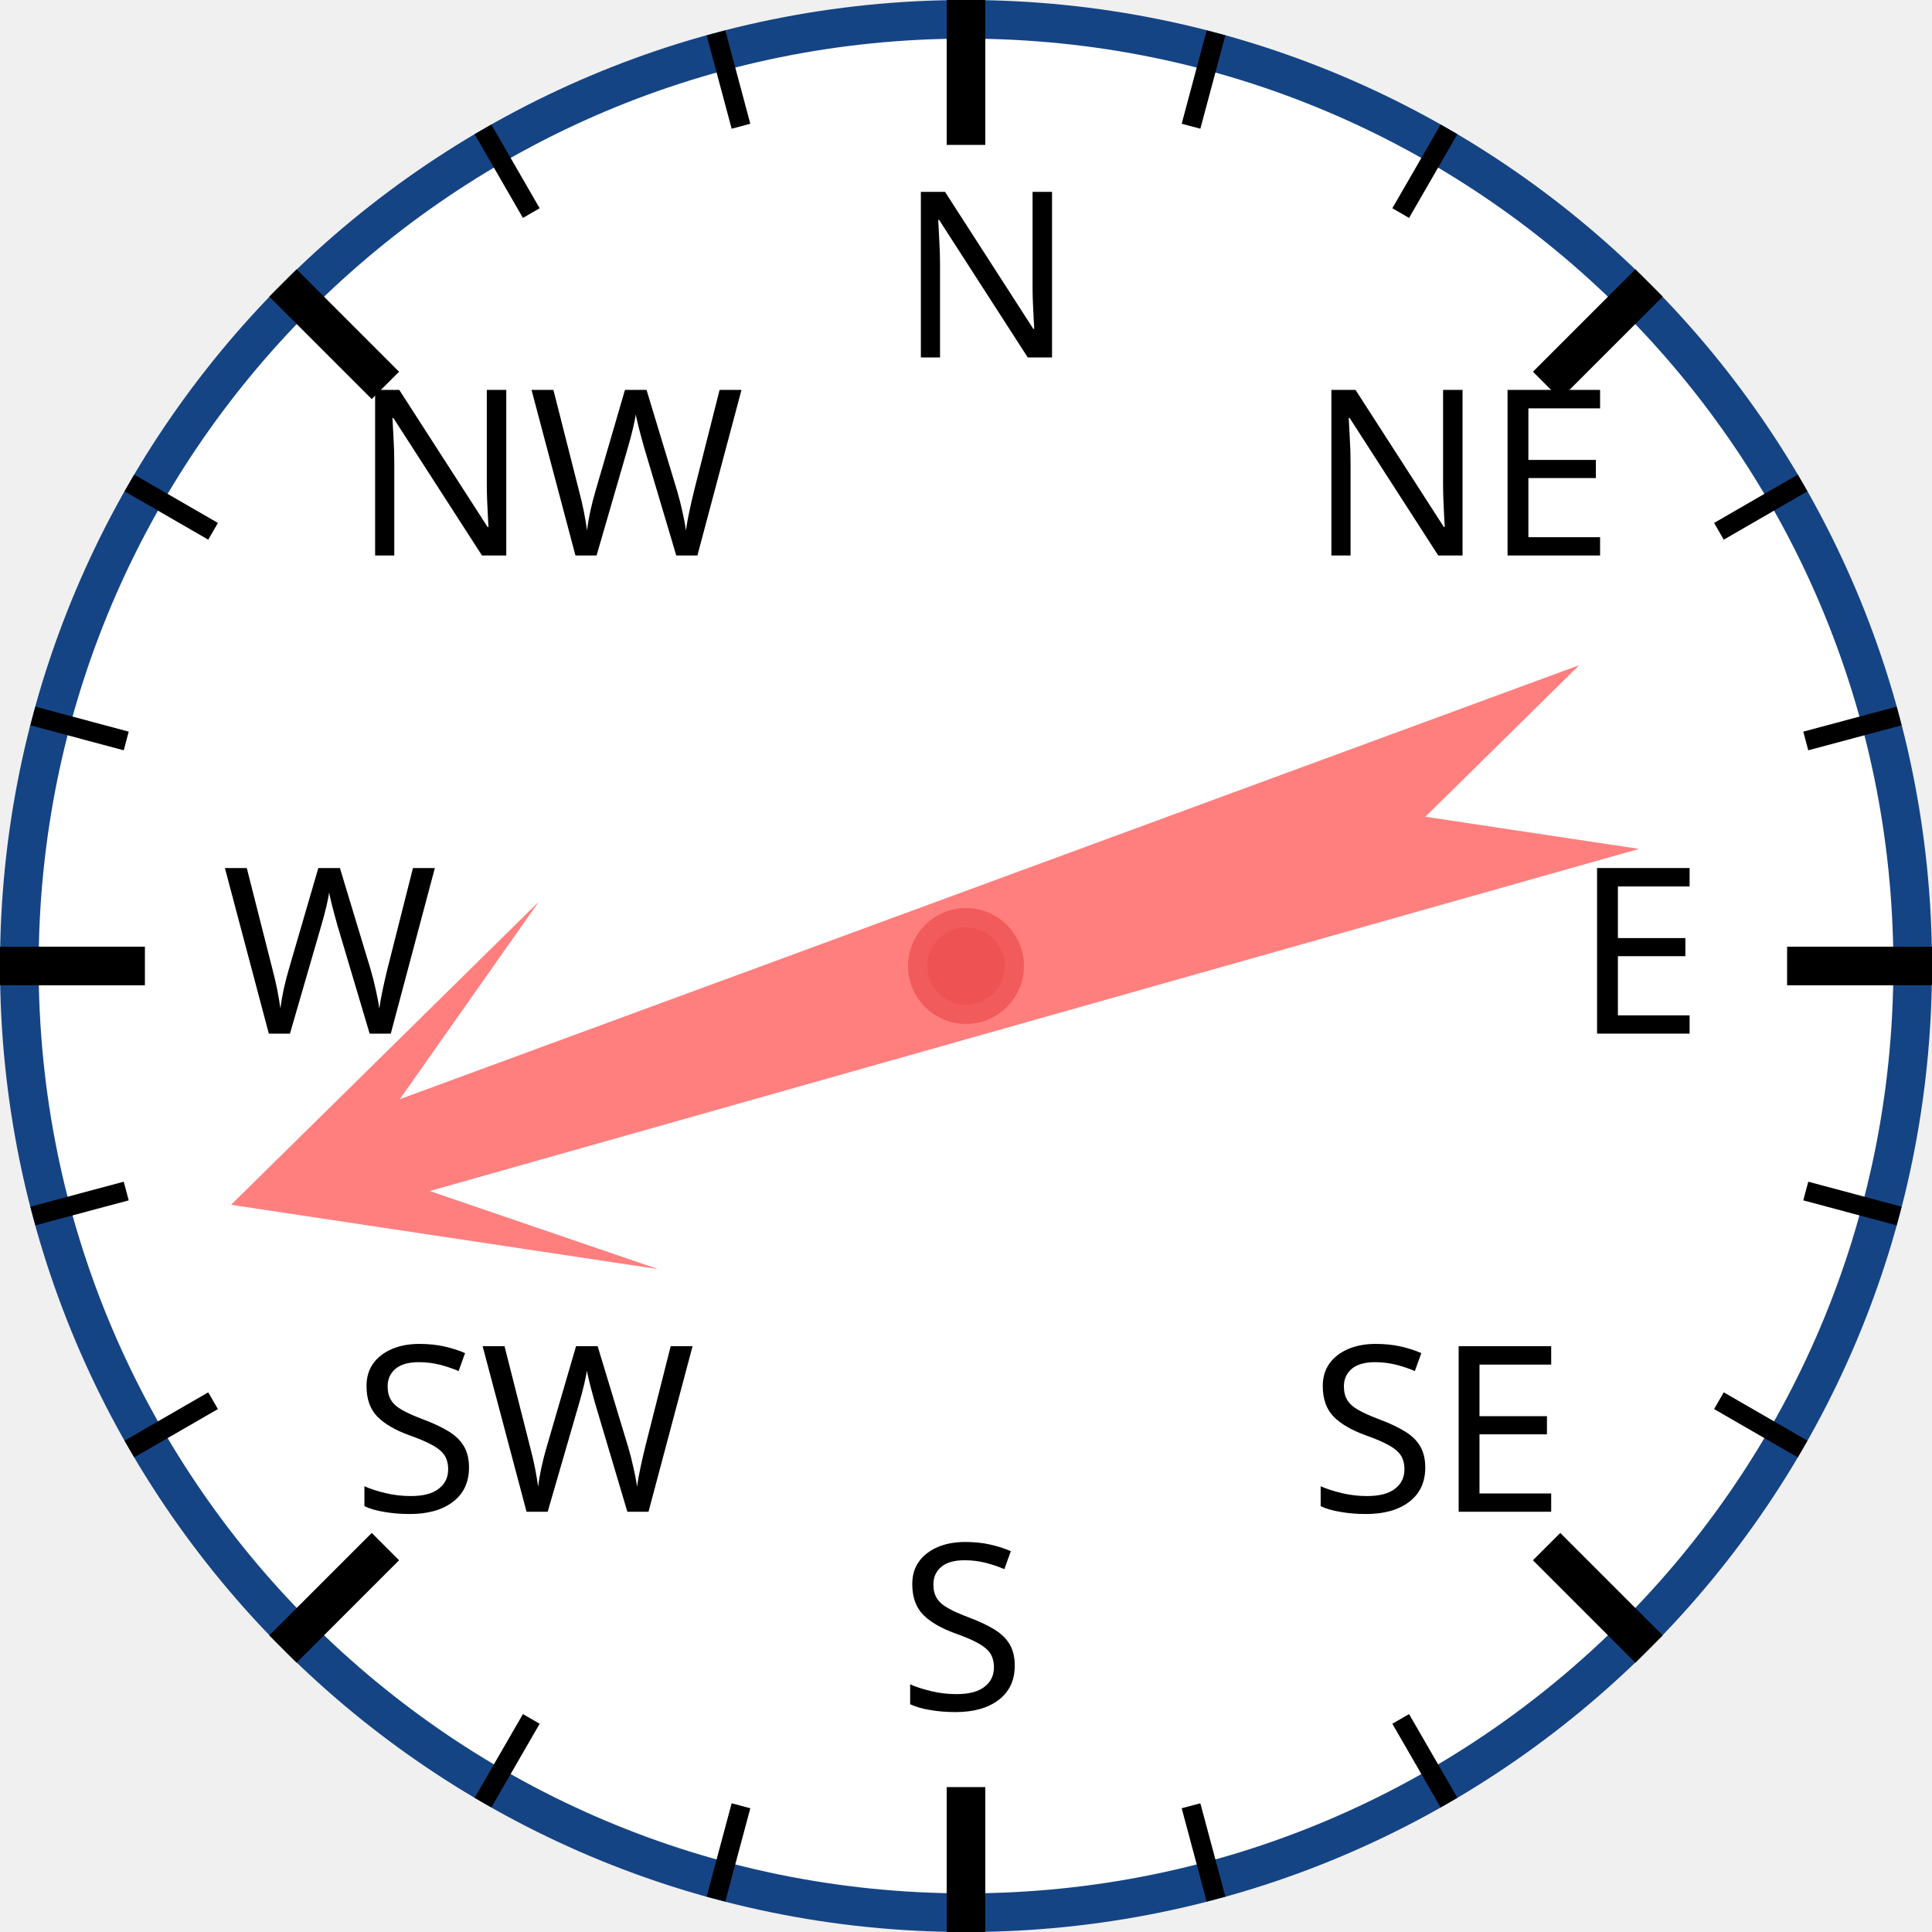
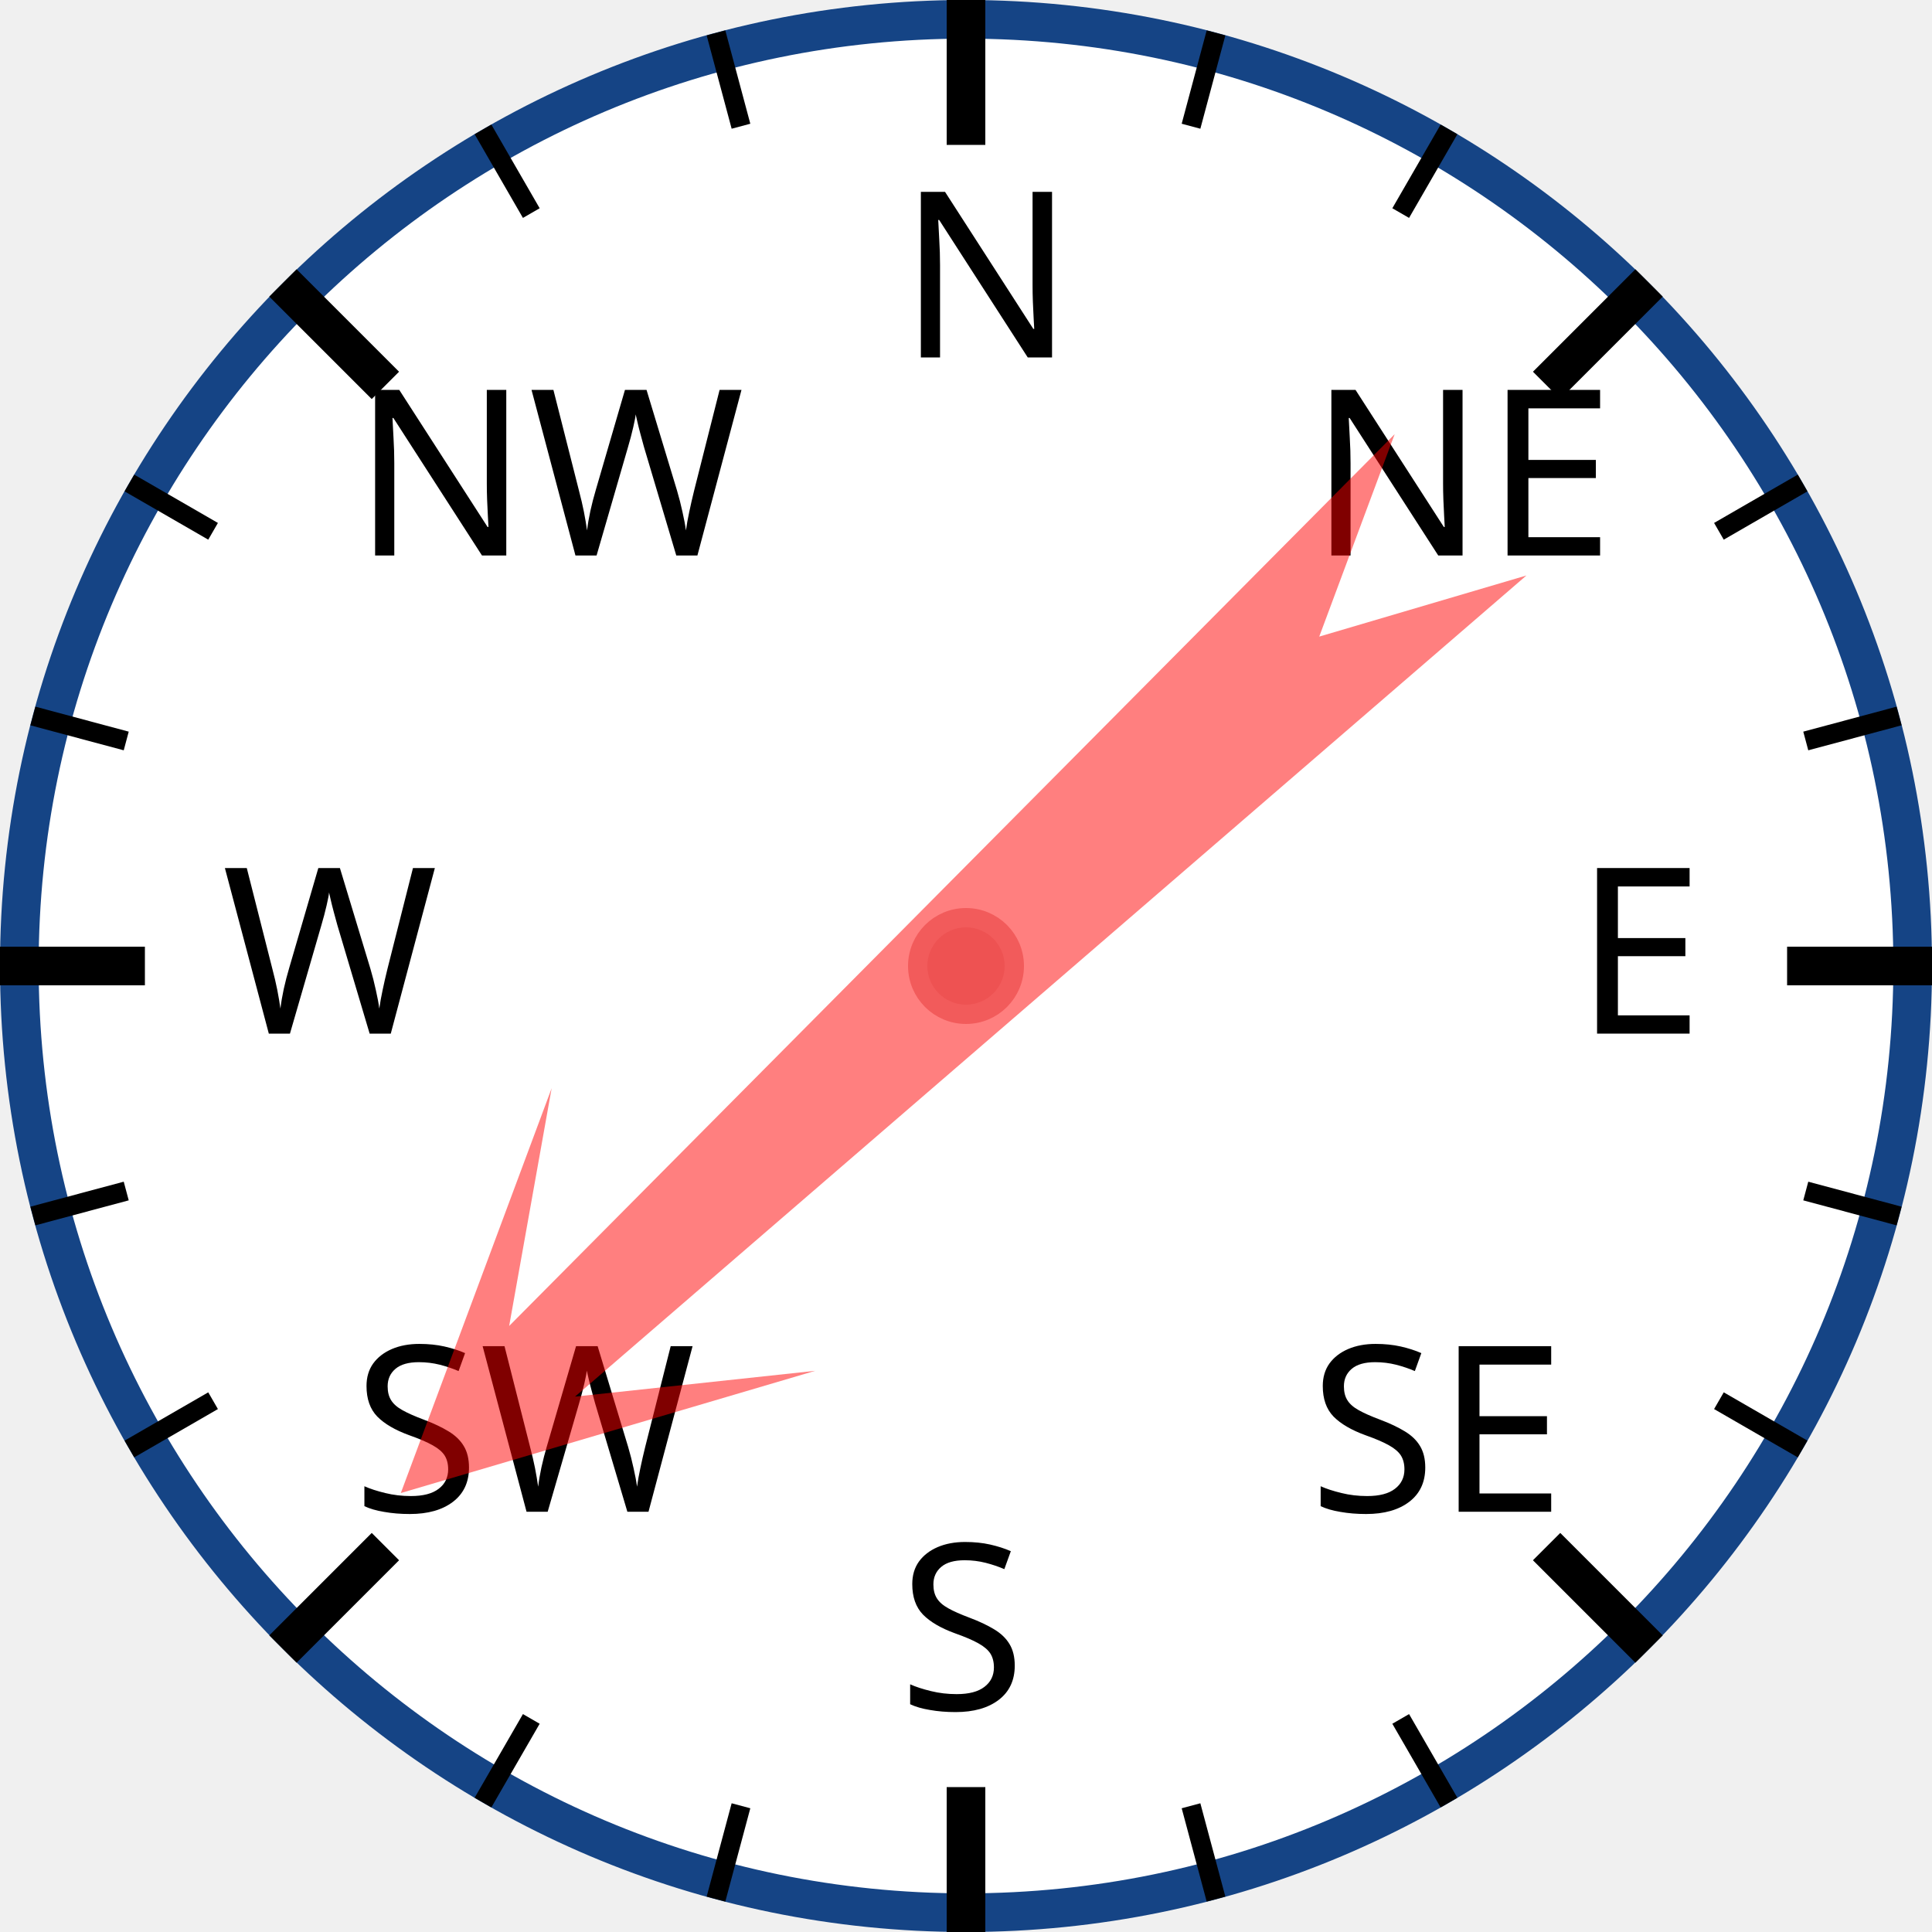
<svg xmlns="http://www.w3.org/2000/svg" width="120px" height="120px" viewBox="0 0 200 200">
  <circle cx="100" cy="100" r="98" style="fill: white; stroke: #154485; stroke-width: 4;" />
  <text x="93.0" y="37.0" style="font-family: sans-serif; font-size: 18pt;">N</text>
  <line x1="100.0" y1="0.0" x2="100.0" y2="15.0" style="stroke: black; stroke-width: 4;" />
  <line x1="74.118" y1="3.407" x2="76.706" y2="13.067" style="stroke: black; stroke-width: 2;" />
  <line x1="50" y1="13.397" x2="55" y2="22.058" style="stroke: black; stroke-width: 2;" />
  <text x="36.503" y="57.503" style="font-family: sans-serif; font-size: 18pt;">NW</text>
  <line x1="29.289" y1="29.289" x2="39.896" y2="39.896" style="stroke: black; stroke-width: 4;" />
  <line x1="13.397" y1="50" x2="22.058" y2="55" style="stroke: black; stroke-width: 2;" />
  <line x1="3.407" y1="74.118" x2="13.067" y2="76.706" style="stroke: black; stroke-width: 2;" />
  <text x="23.0" y="107.0" style="font-family: sans-serif; font-size: 18pt;">W</text>
  <line x1="0.0" y1="100.0" x2="15.0" y2="100.0" style="stroke: black; stroke-width: 4;" />
  <line x1="3.407" y1="125.882" x2="13.067" y2="123.294" style="stroke: black; stroke-width: 2;" />
  <line x1="13.397" y1="150" x2="22.058" y2="145" style="stroke: black; stroke-width: 2;" />
  <text x="36.503" y="156.497" style="font-family: sans-serif; font-size: 18pt;">SW</text>
  <line x1="29.289" y1="170.711" x2="39.896" y2="160.104" style="stroke: black; stroke-width: 4;" />
  <line x1="50" y1="186.603" x2="55" y2="177.942" style="stroke: black; stroke-width: 2;" />
  <line x1="74.118" y1="196.593" x2="76.706" y2="186.933" style="stroke: black; stroke-width: 2;" />
  <text x="93" y="177.0" style="font-family: sans-serif; font-size: 18pt;">S</text>
  <line x1="100" y1="200.0" x2="100" y2="185.0" style="stroke: black; stroke-width: 4;" />
  <line x1="125.882" y1="196.593" x2="123.294" y2="186.933" style="stroke: black; stroke-width: 2;" />
  <line x1="150.0" y1="186.603" x2="145.0" y2="177.942" style="stroke: black; stroke-width: 2;" />
  <text x="135.497" y="156.497" style="font-family: sans-serif; font-size: 18pt;">SE</text>
  <line x1="170.711" y1="170.711" x2="160.104" y2="160.104" style="stroke: black; stroke-width: 4;" />
  <line x1="186.603" y1="150" x2="177.942" y2="145" style="stroke: black; stroke-width: 2;" />
  <line x1="196.593" y1="125.882" x2="186.933" y2="123.294" style="stroke: black; stroke-width: 2;" />
  <text x="163.0" y="107" style="font-family: sans-serif; font-size: 18pt;">E</text>
  <line x1="200.0" y1="100" x2="185.0" y2="100" style="stroke: black; stroke-width: 4;" />
  <line x1="196.593" y1="74.118" x2="186.933" y2="76.706" style="stroke: black; stroke-width: 2;" />
  <line x1="186.603" y1="50" x2="177.942" y2="55" style="stroke: black; stroke-width: 2;" />
  <text x="135.497" y="57.503" style="font-family: sans-serif; font-size: 18pt;">NE</text>
  <line x1="170.711" y1="29.289" x2="160.104" y2="39.896" style="stroke: black; stroke-width: 4;" />
  <line x1="150" y1="13.397" x2="145" y2="22.058" style="stroke: black; stroke-width: 2;" />
  <line x1="125.882" y1="3.407" x2="123.294" y2="13.067" style="stroke: black; stroke-width: 2;" />
-   <polygon points="100 20 120 60 105 40 110 170 100 150 90 170 95 40 80 60" style="fill: red; fill-opacity: 0.5;" transform="rotate(252,100,100)" />
+   <polygon points="100 20 120 60 105 40 110 170 100 150 90 170 95 40 80 60" style="fill: red; fill-opacity: 0.5;" transform="rotate(227,100,100)" />
  <circle cx="100" cy="100" r="5" style="fill: #EE5252; stroke: #F25B5B; stroke-width: 2;" />
</svg>
